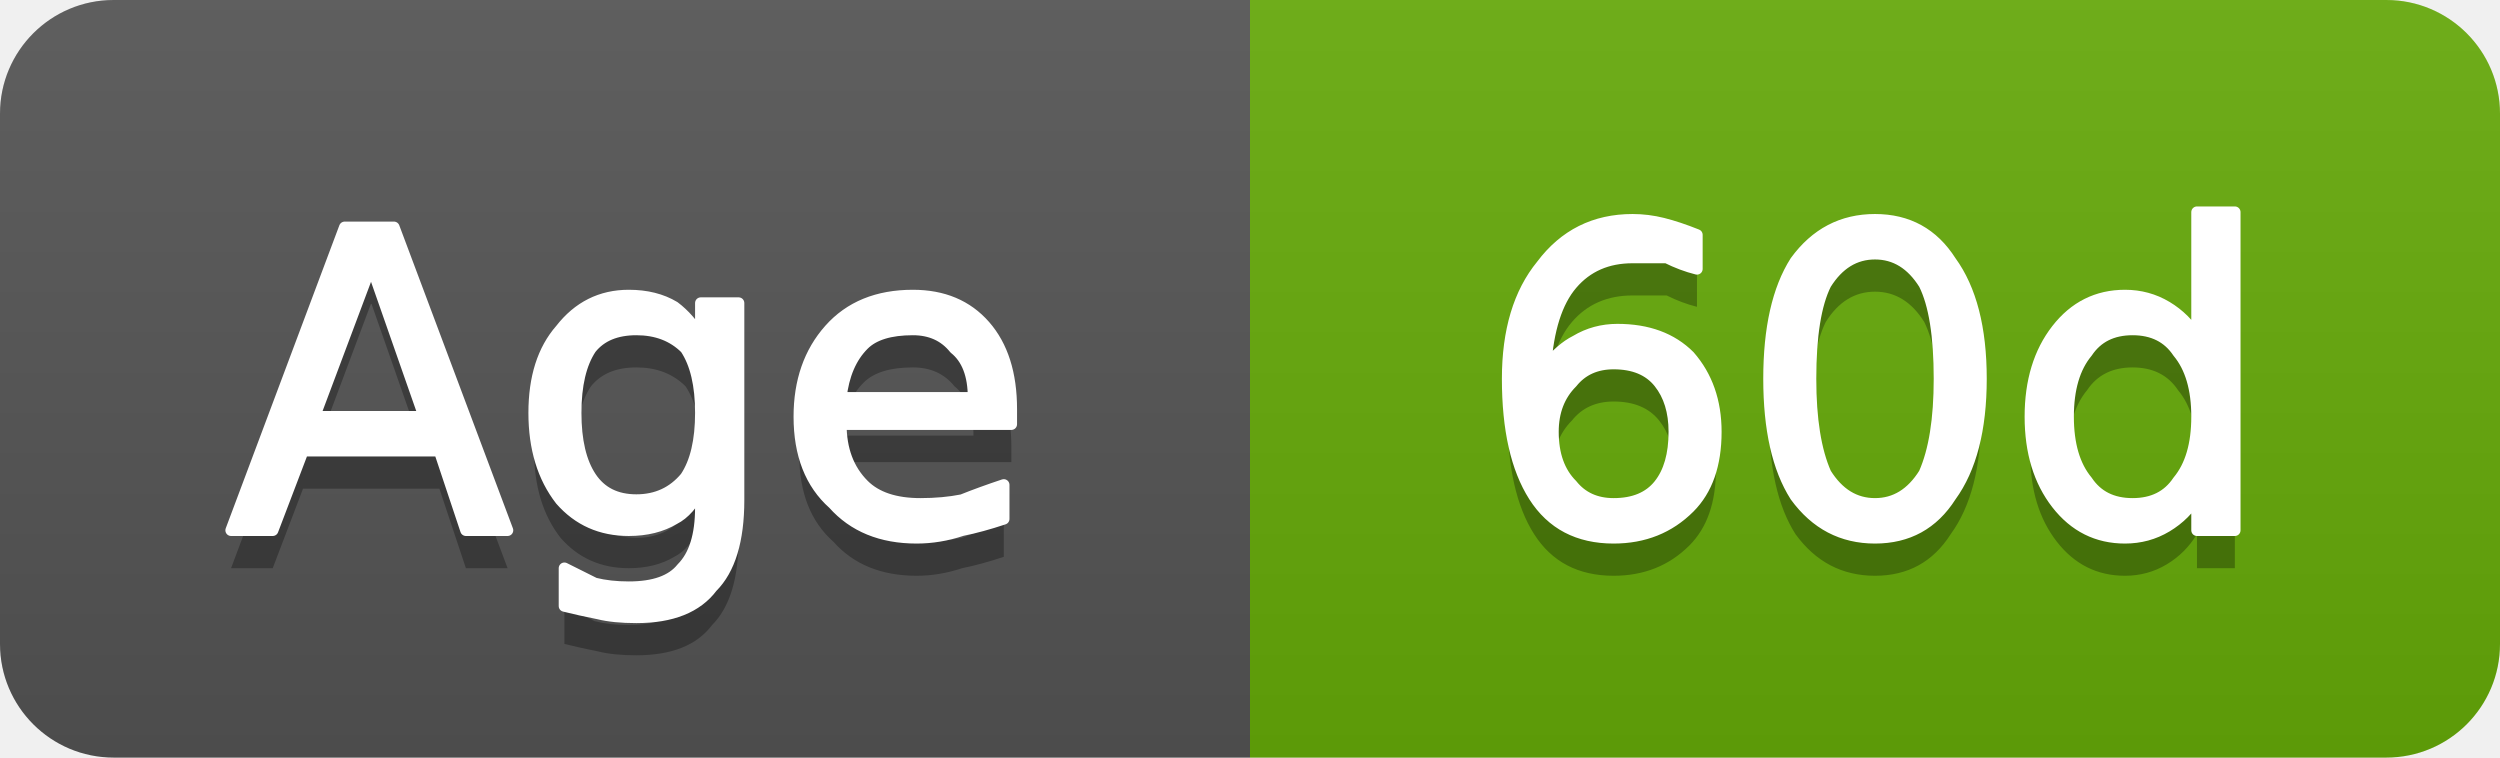
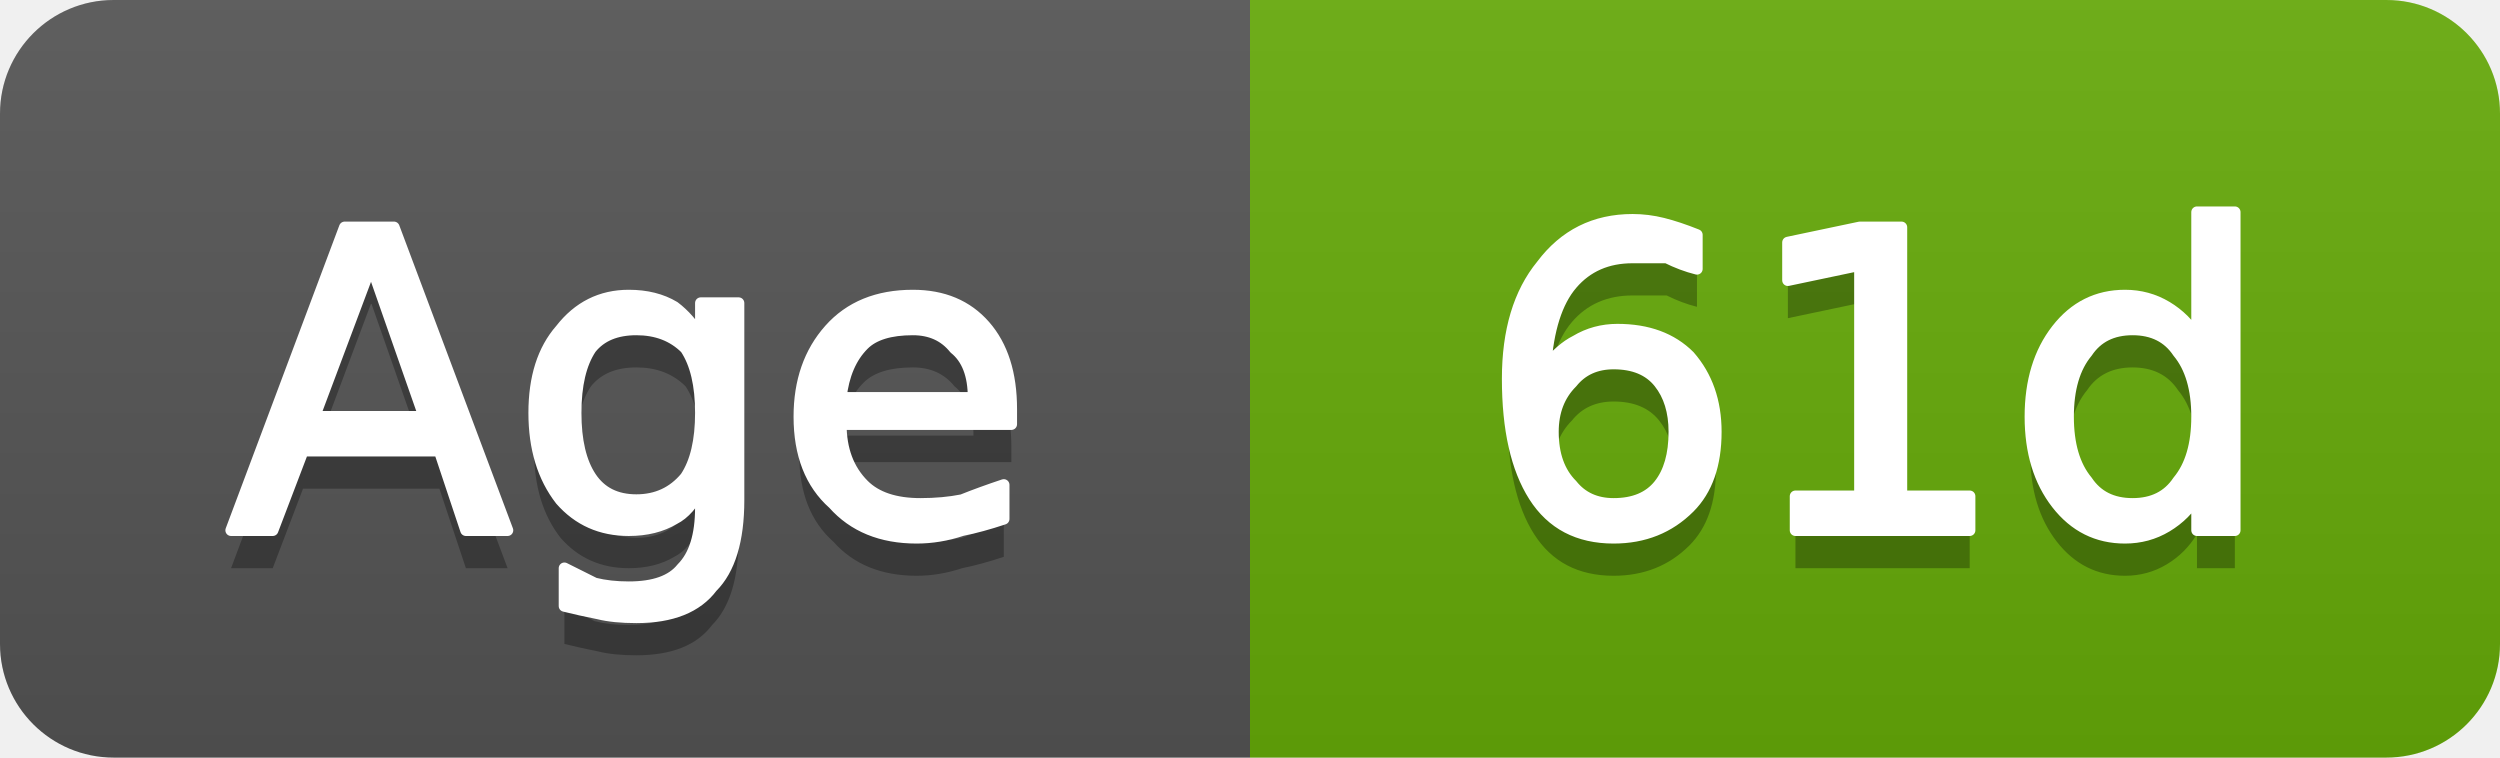
- <svg xmlns="http://www.w3.org/2000/svg" width="66" height="20" viewBox="0 0 66 20" role="img" aria-label="Age: 60d">
+ <svg xmlns="http://www.w3.org/2000/svg" width="66" height="20" viewBox="0 0 66 20" role="img" aria-label="Age: 61d">
  <linearGradient id="g-cluster_age_days" x2="0" y2="100%">
    <stop offset="0" stop-color="#bbb" stop-opacity=".1" />
    <stop offset="1" stop-opacity=".1" />
  </linearGradient>
  <clipPath id="r-cluster_age_days">
    <rect width="66" height="20" rx="3" fill="#fff" />
  </clipPath>
  <g clip-path="url(#r-cluster_age_days)">
    <rect width="33" height="20" fill="#555" />
    <rect x="33" width="33" height="20" fill="#67ac09" />
    <rect width="66" height="20" fill="url(#g-cluster_age_days)" />
    <path transform="translate(0 1)" fill="#010101" fill-opacity=".3" d="M9.8 7.0L8.3 11.0L11.2 11.0L9.8 7.0ZM9.1 6.0L10.4 6.0L13.4 14.0L12.3 14.0L11.6 11.9L8.0 11.9L7.2 14.0L6.1 14.0L9.1 6.0ZM18.5 10.9Q18.5 9.8 18.1 9.2Q17.6 8.7 16.8 8.7Q16.0 8.7 15.6 9.2Q15.2 9.8 15.2 10.9Q15.2 12.0 15.6 12.6Q16.0 13.2 16.8 13.2Q17.6 13.2 18.1 12.6Q18.5 12.0 18.5 10.9ZM19.5 13.2Q19.5 14.8 18.8 15.5Q18.2 16.3 16.8 16.3Q16.2 16.3 15.8 16.2Q15.3 16.1 14.9 16.0L14.9 15.0Q15.3 15.2 15.7 15.4Q16.1 15.5 16.6 15.5Q17.6 15.5 18.0 15.0Q18.5 14.5 18.5 13.4L18.5 12.9Q18.2 13.5 17.8 13.7Q17.3 14.0 16.6 14.0Q15.5 14.0 14.8 13.2Q14.1 12.3 14.1 10.9Q14.1 9.5 14.8 8.7Q15.5 7.8 16.6 7.8Q17.3 7.8 17.8 8.1Q18.2 8.4 18.5 8.9L18.5 8.0L19.5 8.0L19.5 13.2ZM26.7 10.8L26.7 11.2L22.2 11.2Q22.2 12.2 22.8 12.8Q23.3 13.3 24.3 13.3Q24.9 13.3 25.4 13.2Q25.9 13.0 26.5 12.8L26.5 13.7Q25.9 13.9 25.4 14.0Q24.8 14.2 24.2 14.2Q22.8 14.2 22.0 13.3Q21.1 12.5 21.1 11.0Q21.1 9.6 21.9 8.7Q22.7 7.8 24.1 7.8Q25.3 7.8 26.0 8.6Q26.7 9.4 26.7 10.8ZM25.7 10.5Q25.7 9.6 25.2 9.2Q24.8 8.7 24.1 8.7Q23.2 8.7 22.8 9.1Q22.3 9.6 22.2 10.5L25.7 10.5Z" />
    <path fill="#fff" stroke="#fff" stroke-width="0.3" stroke-linejoin="round" d="M9.8 7.0L8.3 11.0L11.2 11.0L9.8 7.0ZM9.1 6.0L10.4 6.0L13.4 14.0L12.3 14.0L11.6 11.9L8.0 11.9L7.2 14.0L6.1 14.0L9.1 6.0ZM18.5 10.9Q18.5 9.8 18.1 9.2Q17.6 8.7 16.8 8.7Q16.0 8.7 15.6 9.2Q15.2 9.8 15.2 10.9Q15.2 12.0 15.6 12.6Q16.0 13.2 16.8 13.2Q17.6 13.2 18.1 12.6Q18.5 12.0 18.5 10.9ZM19.5 13.2Q19.5 14.8 18.8 15.5Q18.2 16.3 16.8 16.3Q16.2 16.3 15.8 16.2Q15.3 16.1 14.9 16.0L14.9 15.0Q15.3 15.2 15.7 15.4Q16.1 15.5 16.6 15.5Q17.6 15.5 18.0 15.0Q18.5 14.5 18.5 13.4L18.5 12.9Q18.2 13.5 17.8 13.7Q17.3 14.0 16.6 14.0Q15.5 14.0 14.8 13.2Q14.1 12.3 14.1 10.9Q14.1 9.5 14.8 8.7Q15.5 7.8 16.6 7.8Q17.3 7.8 17.8 8.1Q18.2 8.4 18.5 8.9L18.5 8.0L19.5 8.0L19.5 13.2ZM26.7 10.8L26.7 11.2L22.2 11.2Q22.2 12.2 22.8 12.8Q23.3 13.3 24.3 13.3Q24.9 13.3 25.4 13.2Q25.9 13.0 26.5 12.8L26.5 13.7Q25.9 13.9 25.4 14.0Q24.8 14.2 24.2 14.2Q22.8 14.2 22.0 13.3Q21.1 12.5 21.1 11.0Q21.1 9.6 21.9 8.7Q22.7 7.8 24.1 7.8Q25.3 7.8 26.0 8.6Q26.7 9.4 26.7 10.8ZM25.7 10.5Q25.7 9.6 25.2 9.2Q24.8 8.7 24.1 8.7Q23.2 8.7 22.8 9.1Q22.3 9.6 22.2 10.5L25.7 10.5Z" />
-     <path transform="translate(0 1)" fill="#010101" fill-opacity=".3" d="M42.6 9.6Q41.9 9.6 41.5 10.1Q41.0 10.6 41.0 11.4Q41.0 12.3 41.5 12.8Q41.9 13.3 42.6 13.3Q43.4 13.3 43.8 12.8Q44.2 12.3 44.2 11.4Q44.2 10.6 43.8 10.1Q43.4 9.6 42.6 9.6ZM44.8 6.2L44.8 7.1Q44.4 7.0 44.0 6.8Q43.5 6.8 43.1 6.8Q42.1 6.8 41.5 7.5Q40.9 8.2 40.8 9.7Q41.2 9.2 41.6 9.0Q42.1 8.7 42.7 8.7Q43.9 8.7 44.6 9.4Q45.3 10.2 45.3 11.4Q45.3 12.7 44.6 13.4Q43.8 14.2 42.6 14.2Q41.2 14.2 40.5 13.1Q39.8 12.0 39.8 10.0Q39.8 8.1 40.7 7.0Q41.6 5.8 43.1 5.8Q43.5 5.8 43.9 5.9Q44.3 6.0 44.8 6.2ZM49.5 6.7Q48.7 6.7 48.2 7.5Q47.8 8.3 47.8 10.0Q47.8 11.6 48.2 12.5Q48.7 13.3 49.5 13.3Q50.3 13.3 50.8 12.5Q51.2 11.6 51.2 10.0Q51.2 8.3 50.8 7.5Q50.3 6.7 49.5 6.7ZM49.5 5.8Q50.8 5.8 51.5 6.9Q52.3 8.0 52.3 10.0Q52.3 12.0 51.5 13.1Q50.8 14.2 49.5 14.2Q48.2 14.2 47.4 13.1Q46.7 12.0 46.7 10.0Q46.7 8.0 47.4 6.9Q48.2 5.8 49.5 5.8ZM58.0 8.9L58.0 5.6L59.0 5.6L59.0 14.0L58.0 14.0L58.0 13.1Q57.7 13.6 57.2 13.9Q56.7 14.2 56.1 14.2Q55.0 14.2 54.3 13.3Q53.6 12.4 53.6 11.0Q53.6 9.6 54.3 8.7Q55.0 7.8 56.1 7.8Q56.7 7.8 57.2 8.1Q57.7 8.4 58.0 8.9ZM54.6 11.0Q54.6 12.1 55.1 12.7Q55.5 13.3 56.3 13.3Q57.1 13.3 57.5 12.7Q58.0 12.1 58.0 11.0Q58.0 9.9 57.5 9.3Q57.1 8.7 56.3 8.7Q55.5 8.7 55.1 9.3Q54.6 9.9 54.6 11.0Z" />
-     <path fill="#fff" stroke="#fff" stroke-width="0.3" stroke-linejoin="round" d="M42.6 9.6Q41.9 9.6 41.5 10.1Q41.0 10.6 41.0 11.4Q41.0 12.3 41.5 12.8Q41.9 13.3 42.6 13.3Q43.4 13.3 43.8 12.8Q44.2 12.3 44.2 11.4Q44.2 10.6 43.8 10.1Q43.4 9.6 42.6 9.6ZM44.8 6.2L44.8 7.1Q44.4 7.0 44.0 6.8Q43.5 6.8 43.1 6.8Q42.1 6.8 41.5 7.5Q40.9 8.2 40.8 9.7Q41.2 9.2 41.6 9.0Q42.1 8.7 42.7 8.7Q43.9 8.7 44.6 9.4Q45.3 10.2 45.3 11.4Q45.3 12.7 44.6 13.4Q43.8 14.2 42.6 14.2Q41.2 14.2 40.5 13.1Q39.8 12.0 39.8 10.0Q39.8 8.1 40.7 7.0Q41.6 5.8 43.1 5.8Q43.5 5.8 43.9 5.9Q44.3 6.0 44.8 6.2ZM49.5 6.7Q48.7 6.7 48.2 7.5Q47.8 8.3 47.8 10.0Q47.8 11.6 48.2 12.5Q48.7 13.3 49.5 13.3Q50.3 13.3 50.8 12.5Q51.2 11.6 51.2 10.0Q51.2 8.3 50.8 7.5Q50.3 6.7 49.5 6.7ZM49.5 5.8Q50.8 5.8 51.5 6.9Q52.3 8.0 52.3 10.0Q52.3 12.0 51.5 13.1Q50.8 14.2 49.5 14.2Q48.2 14.2 47.4 13.1Q46.7 12.0 46.7 10.0Q46.7 8.0 47.4 6.9Q48.2 5.8 49.5 5.8ZM58.0 8.9L58.0 5.6L59.0 5.6L59.0 14.0L58.0 14.0L58.0 13.1Q57.7 13.6 57.2 13.9Q56.7 14.2 56.1 14.2Q55.0 14.2 54.3 13.3Q53.6 12.4 53.6 11.0Q53.6 9.6 54.3 8.7Q55.0 7.8 56.1 7.8Q56.7 7.8 57.2 8.1Q57.7 8.4 58.0 8.9ZM54.6 11.0Q54.6 12.1 55.1 12.7Q55.5 13.3 56.3 13.3Q57.1 13.3 57.5 12.7Q58.0 12.1 58.0 11.0Q58.0 9.9 57.5 9.3Q57.1 8.7 56.3 8.7Q55.5 8.7 55.1 9.3Q54.6 9.9 54.6 11.0Z" />
+     <path transform="translate(0 1)" fill="#010101" fill-opacity=".3" d="M42.6 9.6Q41.9 9.6 41.5 10.1Q41.0 10.6 41.0 11.4Q41.0 12.3 41.5 12.8Q41.9 13.3 42.6 13.3Q43.4 13.3 43.8 12.8Q44.2 12.3 44.2 11.4Q44.2 10.6 43.8 10.1Q43.4 9.6 42.6 9.6ZM44.8 6.2L44.8 7.1Q44.4 7.0 44.0 6.8Q43.5 6.8 43.1 6.8Q42.1 6.8 41.5 7.5Q40.9 8.2 40.8 9.7Q41.2 9.2 41.6 9.0Q42.1 8.7 42.7 8.7Q43.9 8.7 44.6 9.4Q45.3 10.2 45.3 11.4Q45.3 12.7 44.6 13.4Q43.8 14.2 42.6 14.2Q41.2 14.2 40.5 13.1Q39.8 12.0 39.8 10.0Q39.8 8.1 40.7 7.0Q41.6 5.8 43.1 5.8Q43.5 5.8 43.9 5.9Q44.3 6.0 44.8 6.2ZM47.4 13.1L49.1 13.1L49.1 7.0L47.2 7.4L47.2 6.4L49.1 6.0L50.2 6.0L50.2 13.1L52.0 13.1L52.0 14.0L47.4 14.0L47.4 13.1ZM58.0 8.9L58.0 5.6L59.0 5.6L59.0 14.0L58.0 14.0L58.0 13.1Q57.7 13.6 57.2 13.9Q56.7 14.2 56.1 14.2Q55.0 14.2 54.3 13.3Q53.6 12.4 53.6 11.0Q53.6 9.6 54.3 8.7Q55.0 7.8 56.1 7.8Q56.7 7.8 57.2 8.1Q57.7 8.4 58.0 8.9ZM54.6 11.0Q54.6 12.1 55.1 12.7Q55.5 13.3 56.3 13.3Q57.1 13.3 57.5 12.7Q58.0 12.1 58.0 11.0Q58.0 9.9 57.5 9.3Q57.1 8.7 56.3 8.7Q55.5 8.7 55.1 9.3Q54.6 9.9 54.6 11.0Z" />
+     <path fill="#fff" stroke="#fff" stroke-width="0.3" stroke-linejoin="round" d="M42.6 9.6Q41.9 9.6 41.5 10.1Q41.0 10.6 41.0 11.4Q41.0 12.3 41.5 12.8Q41.9 13.3 42.6 13.3Q43.4 13.3 43.8 12.8Q44.2 12.3 44.2 11.4Q44.2 10.6 43.8 10.1Q43.4 9.6 42.6 9.6ZM44.8 6.2L44.8 7.1Q44.4 7.0 44.0 6.8Q43.5 6.8 43.1 6.8Q42.1 6.8 41.5 7.5Q40.9 8.2 40.8 9.7Q41.2 9.2 41.6 9.0Q42.1 8.7 42.7 8.7Q43.9 8.7 44.6 9.4Q45.3 10.2 45.3 11.4Q45.3 12.7 44.6 13.4Q43.8 14.2 42.6 14.2Q41.2 14.2 40.5 13.1Q39.8 12.0 39.8 10.0Q39.8 8.1 40.7 7.0Q41.6 5.8 43.1 5.8Q43.5 5.8 43.9 5.9Q44.3 6.0 44.8 6.2ZM47.4 13.1L49.1 13.1L49.1 7.0L47.2 7.4L47.2 6.4L49.1 6.0L50.2 6.0L50.2 13.1L52.0 13.1L52.0 14.0L47.4 14.0L47.4 13.1ZM58.0 8.9L58.0 5.6L59.0 5.6L59.0 14.0L58.0 14.0L58.0 13.1Q57.7 13.6 57.2 13.9Q56.7 14.2 56.1 14.2Q55.0 14.2 54.3 13.3Q53.6 12.4 53.6 11.0Q53.6 9.6 54.3 8.7Q55.0 7.8 56.1 7.8Q56.7 7.8 57.2 8.1Q57.7 8.4 58.0 8.9ZM54.6 11.0Q54.6 12.1 55.1 12.7Q55.5 13.3 56.3 13.3Q57.1 13.3 57.5 12.7Q58.0 12.1 58.0 11.0Q58.0 9.9 57.5 9.3Q57.1 8.7 56.3 8.7Q55.5 8.7 55.1 9.3Q54.6 9.9 54.6 11.0Z" />
  </g>
</svg>
